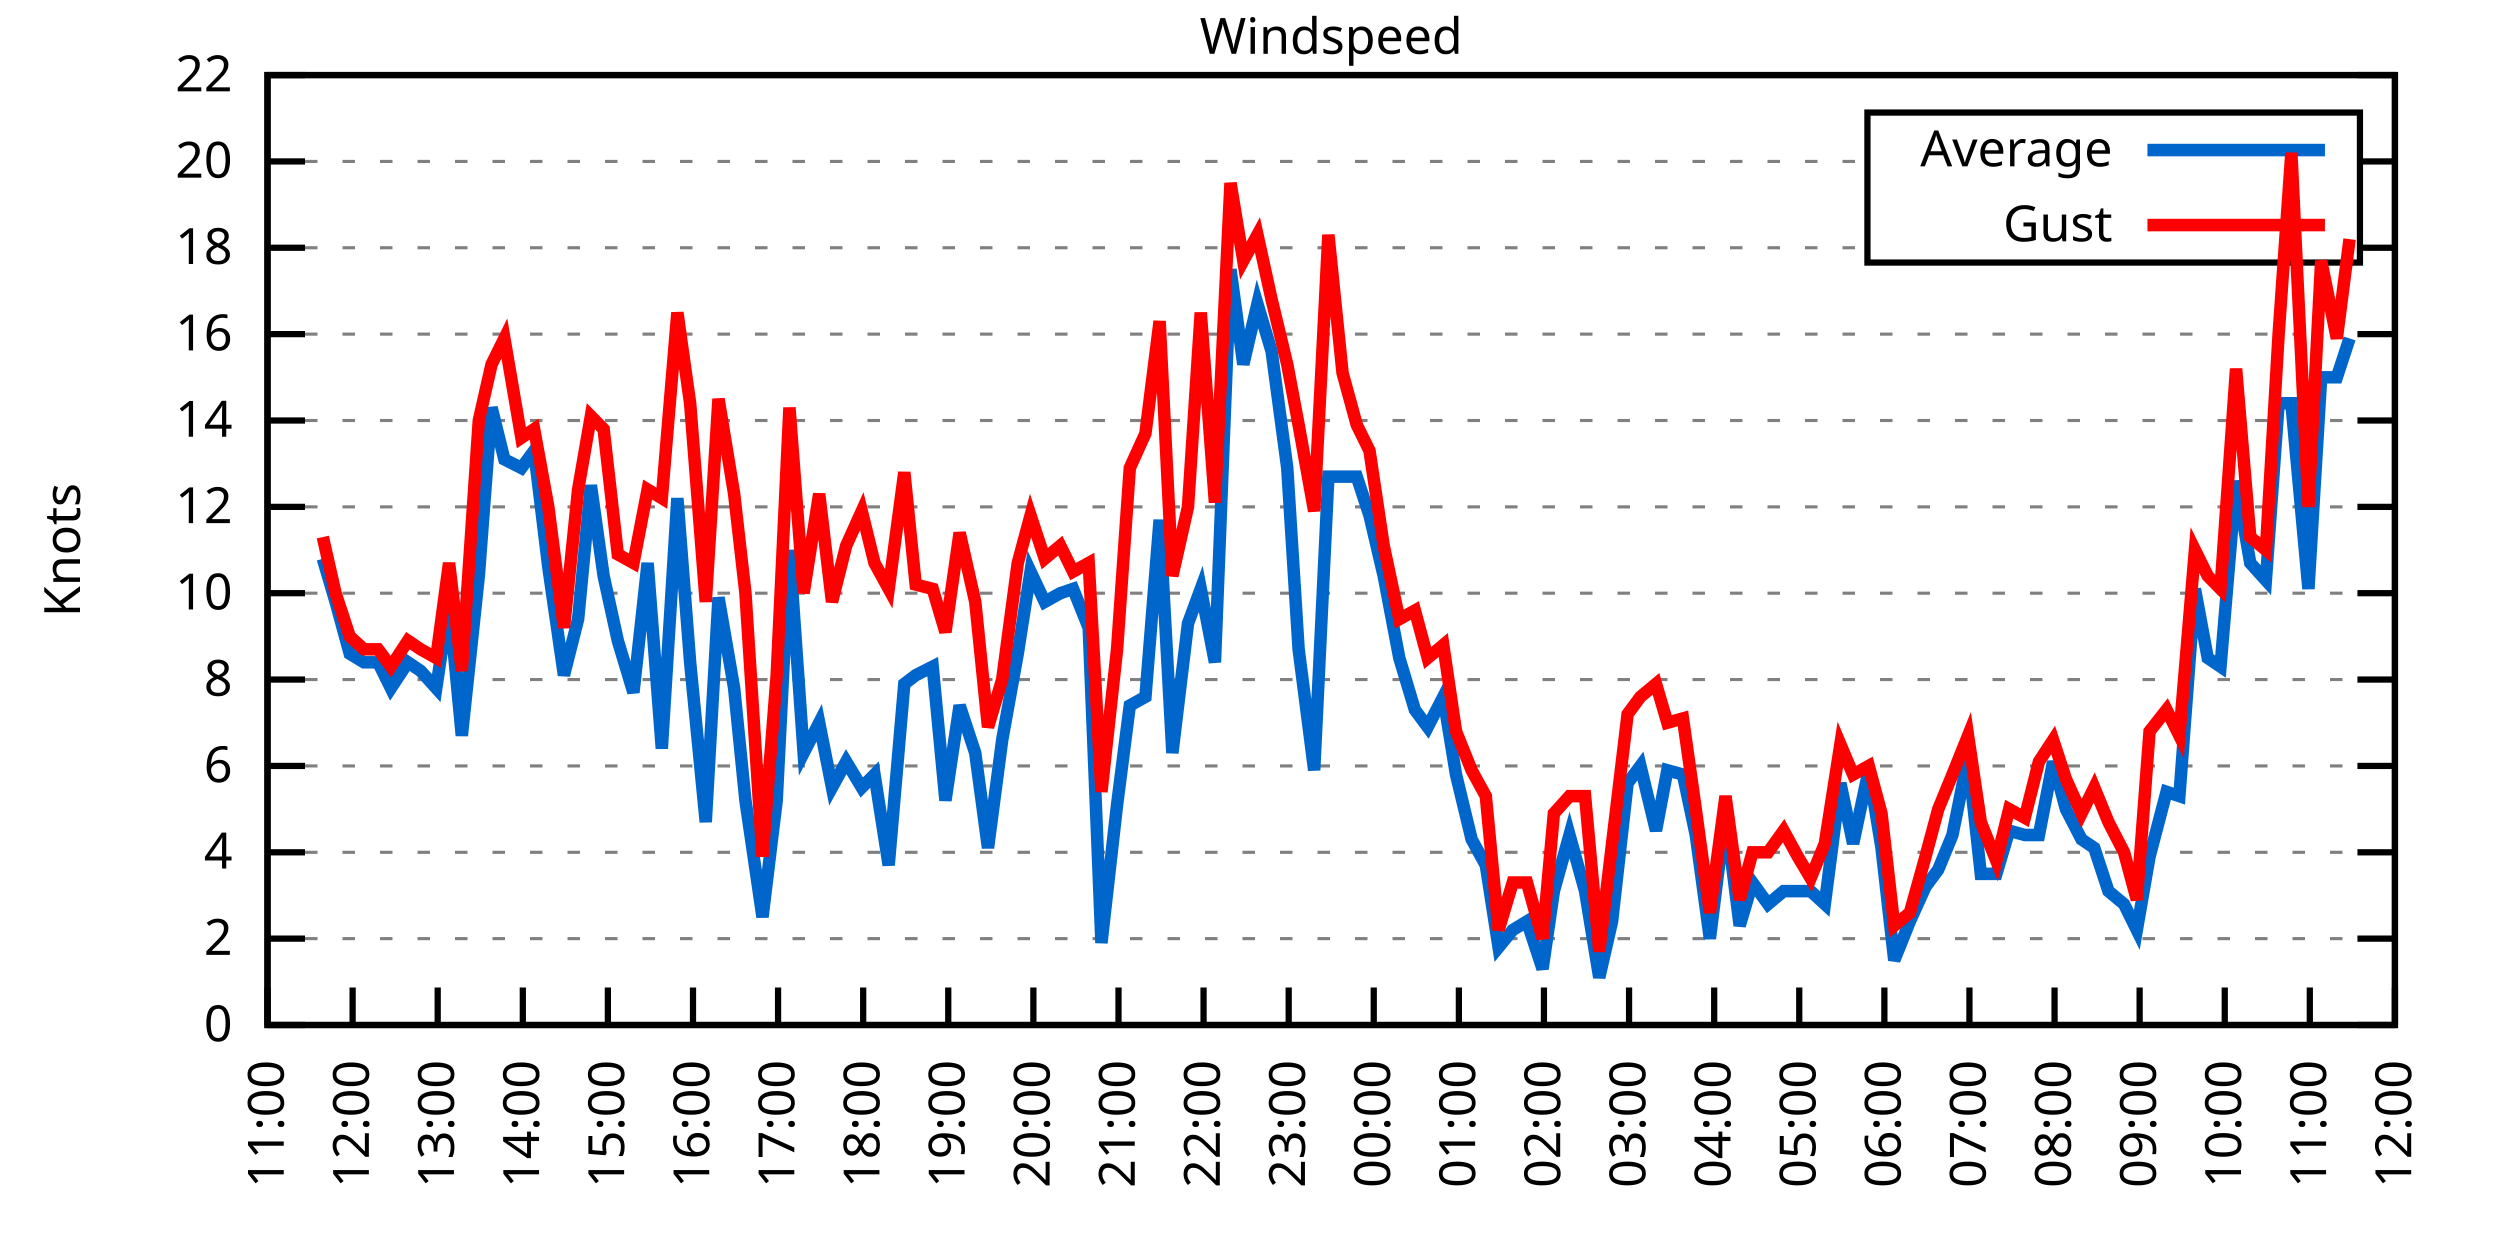
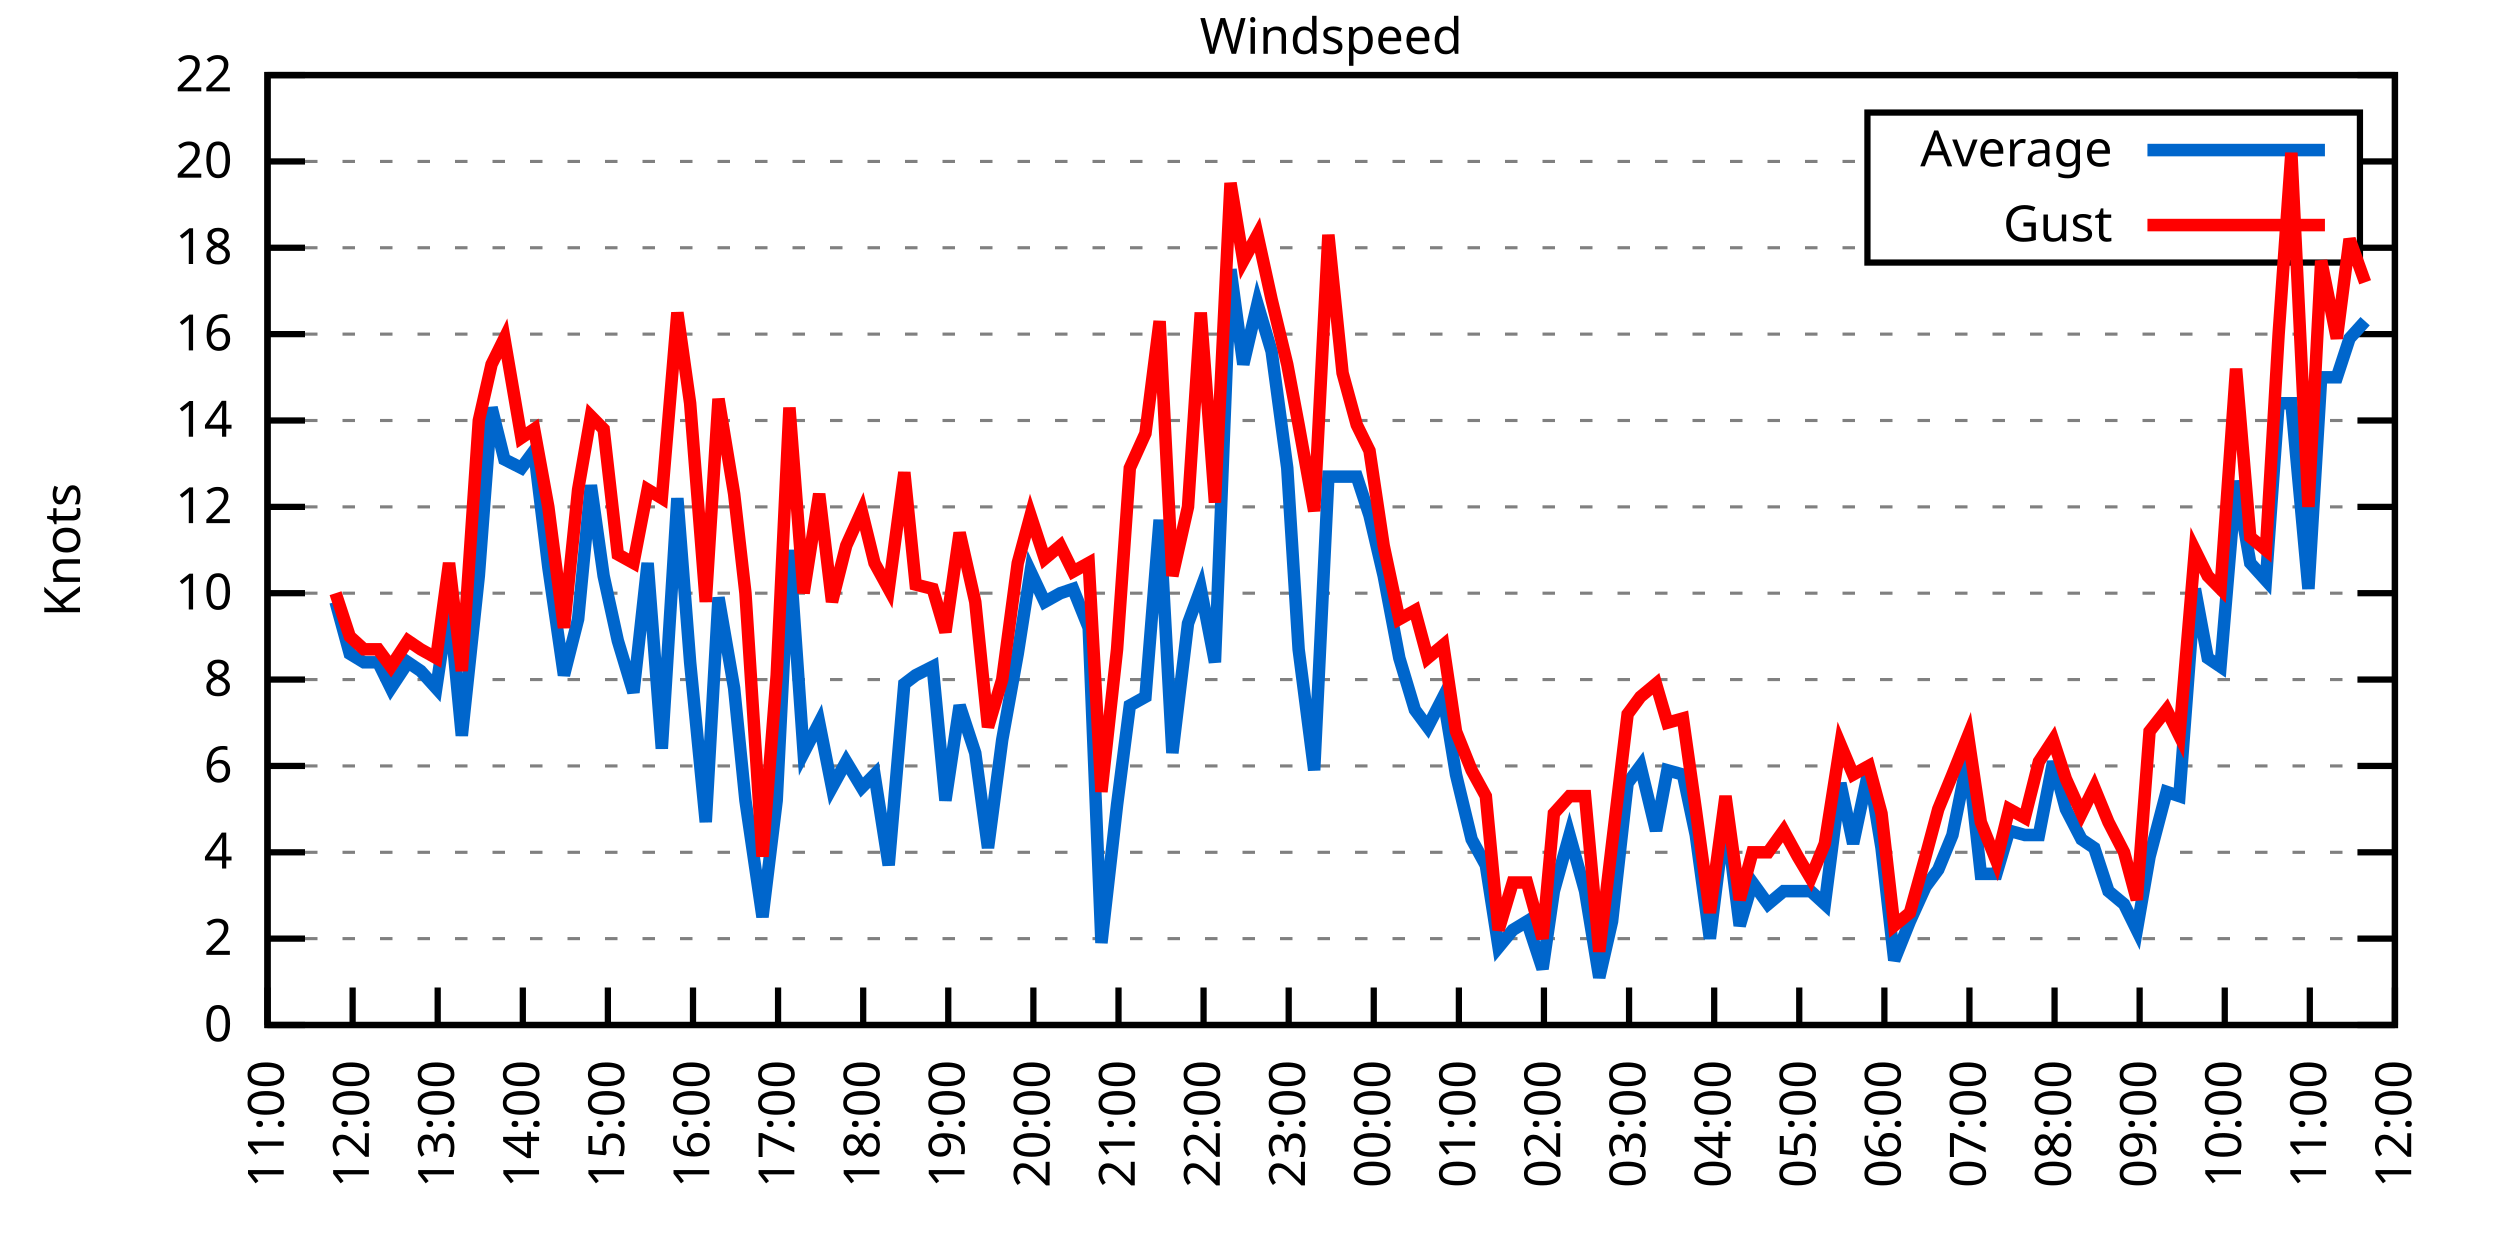
<svg xmlns="http://www.w3.org/2000/svg" xmlns:xlink="http://www.w3.org/1999/xlink" width="400" height="200" viewBox="0 0 400 200">
  <g id="gnuplot_canvas">
    <rect x="0" y="0" width="400" height="200" fill="none" />
    <defs>
      <circle id="gpDot" r="0.5" stroke-width="0.5" stroke="currentColor" />
      <path id="gpPt0" stroke-width="0.333" stroke="currentColor" d="M-1,0 h2 M0,-1 v2" />
      <path id="gpPt1" stroke-width="0.333" stroke="currentColor" d="M-1,-1 L1,1 M1,-1 L-1,1" />
      <path id="gpPt2" stroke-width="0.333" stroke="currentColor" d="M-1,0 L1,0 M0,-1 L0,1 M-1,-1 L1,1 M-1,1 L1,-1" />
      <rect id="gpPt3" stroke-width="0.333" stroke="currentColor" x="-1" y="-1" width="2" height="2" />
      <rect id="gpPt4" stroke-width="0.333" stroke="currentColor" fill="currentColor" x="-1" y="-1" width="2" height="2" />
      <circle id="gpPt5" stroke-width="0.333" stroke="currentColor" cx="0" cy="0" r="1" />
      <use xlink:href="#gpPt5" id="gpPt6" fill="currentColor" stroke="none" />
      <path id="gpPt7" stroke-width="0.333" stroke="currentColor" d="M0,-1.33 L-1.33,0.67 L1.33,0.67 z" />
      <use xlink:href="#gpPt7" id="gpPt8" fill="currentColor" stroke="none" />
      <use xlink:href="#gpPt7" id="gpPt9" stroke="currentColor" transform="rotate(180)" />
      <use xlink:href="#gpPt9" id="gpPt10" fill="currentColor" stroke="none" />
      <use xlink:href="#gpPt3" id="gpPt11" stroke="currentColor" transform="rotate(45)" />
      <use xlink:href="#gpPt11" id="gpPt12" fill="currentColor" stroke="none" />
      <path id="gpPt13" stroke-width="0.333" stroke="currentColor" d="M0,1.330 L1.265,0.411 L0.782,-1.067 L-0.782,-1.076 L-1.265,0.411 z" />
      <use xlink:href="#gpPt13" id="gpPt14" fill="currentColor" stroke="none" />
      <filter id="textbox" filterUnits="objectBoundingBox" x="0" y="0" height="1" width="1">
        <feFlood flood-color="white" flood-opacity="1" result="bgnd" />
        <feComposite in="SourceGraphic" in2="bgnd" operator="atop" />
      </filter>
      <filter id="greybox" filterUnits="objectBoundingBox" x="0" y="0" height="1" width="1">
        <feFlood flood-color="lightgrey" flood-opacity="1" result="grey" />
        <feComposite in="SourceGraphic" in2="grey" operator="atop" />
      </filter>
    </defs>
    <g fill="none" color="white" stroke="currentColor" stroke-width="1.00" stroke-linecap="butt" stroke-linejoin="miter">
</g>
    <g fill="none" color="black" stroke="currentColor" stroke-width="1.00" stroke-linecap="butt" stroke-linejoin="miter">
      <g stroke="none" shape-rendering="crispEdges">
        <polygon fill="rgb(255, 255, 255)" points="42.80,164.00 383.18,164.00 383.18,12.02 42.80,12.02 " />
      </g>
    </g>
    <g fill="none" color="black" stroke="currentColor" stroke-width="1.00" stroke-linecap="butt" stroke-linejoin="miter">
</g>
    <g fill="none" color="black" stroke="black" stroke-width="0.50" stroke-linecap="butt" stroke-linejoin="miter">
</g>
    <g fill="none" color="gray" stroke="currentColor" stroke-width="0.50" stroke-linecap="butt" stroke-linejoin="miter">
      <path stroke="gray" stroke-dasharray="2,4" class="gridline" d="M42.80,164.00 L383.19,164.00  " />
    </g>
    <g fill="none" color="gray" stroke="gray" stroke-width="1.00" stroke-linecap="butt" stroke-linejoin="miter">
</g>
    <g fill="none" color="black" stroke="currentColor" stroke-width="1.00" stroke-linecap="butt" stroke-linejoin="miter">
      <path stroke="black" d="M42.80,164.00 L48.80,164.00 M383.19,164.00 L377.19,164.00  " />
      <g transform="translate(37.20,166.60)" stroke="none" fill="black" font-family="Sans" font-size="8.00" text-anchor="end">
        <text>
          <tspan font-family="Sans"> 0</tspan>
        </text>
      </g>
    </g>
    <g fill="none" color="black" stroke="currentColor" stroke-width="1.00" stroke-linecap="butt" stroke-linejoin="miter">
</g>
    <g fill="none" color="black" stroke="black" stroke-width="0.50" stroke-linecap="butt" stroke-linejoin="miter">
</g>
    <g fill="none" color="gray" stroke="currentColor" stroke-width="0.50" stroke-linecap="butt" stroke-linejoin="miter">
      <path stroke="gray" stroke-dasharray="2,4" class="gridline" d="M42.80,150.18 L383.19,150.18  " />
    </g>
    <g fill="none" color="gray" stroke="gray" stroke-width="1.00" stroke-linecap="butt" stroke-linejoin="miter">
</g>
    <g fill="none" color="black" stroke="currentColor" stroke-width="1.00" stroke-linecap="butt" stroke-linejoin="miter">
      <path stroke="black" d="M42.80,150.18 L48.80,150.18 M383.19,150.18 L377.19,150.18  " />
      <g transform="translate(37.20,152.78)" stroke="none" fill="black" font-family="Sans" font-size="8.00" text-anchor="end">
        <text>
          <tspan font-family="Sans"> 2</tspan>
        </text>
      </g>
    </g>
    <g fill="none" color="black" stroke="currentColor" stroke-width="1.00" stroke-linecap="butt" stroke-linejoin="miter">
</g>
    <g fill="none" color="black" stroke="black" stroke-width="0.50" stroke-linecap="butt" stroke-linejoin="miter">
</g>
    <g fill="none" color="gray" stroke="currentColor" stroke-width="0.50" stroke-linecap="butt" stroke-linejoin="miter">
      <path stroke="gray" stroke-dasharray="2,4" class="gridline" d="M42.80,136.37 L383.19,136.37  " />
    </g>
    <g fill="none" color="gray" stroke="gray" stroke-width="1.00" stroke-linecap="butt" stroke-linejoin="miter">
</g>
    <g fill="none" color="black" stroke="currentColor" stroke-width="1.00" stroke-linecap="butt" stroke-linejoin="miter">
      <path stroke="black" d="M42.80,136.37 L48.80,136.37 M383.19,136.37 L377.19,136.37  " />
      <g transform="translate(37.20,138.97)" stroke="none" fill="black" font-family="Sans" font-size="8.00" text-anchor="end">
        <text>
          <tspan font-family="Sans"> 4</tspan>
        </text>
      </g>
    </g>
    <g fill="none" color="black" stroke="currentColor" stroke-width="1.00" stroke-linecap="butt" stroke-linejoin="miter">
</g>
    <g fill="none" color="black" stroke="black" stroke-width="0.50" stroke-linecap="butt" stroke-linejoin="miter">
</g>
    <g fill="none" color="gray" stroke="currentColor" stroke-width="0.50" stroke-linecap="butt" stroke-linejoin="miter">
      <path stroke="gray" stroke-dasharray="2,4" class="gridline" d="M42.80,122.55 L383.19,122.55  " />
    </g>
    <g fill="none" color="gray" stroke="gray" stroke-width="1.00" stroke-linecap="butt" stroke-linejoin="miter">
</g>
    <g fill="none" color="black" stroke="currentColor" stroke-width="1.00" stroke-linecap="butt" stroke-linejoin="miter">
      <path stroke="black" d="M42.80,122.55 L48.80,122.55 M383.19,122.55 L377.19,122.55  " />
      <g transform="translate(37.20,125.15)" stroke="none" fill="black" font-family="Sans" font-size="8.00" text-anchor="end">
        <text>
          <tspan font-family="Sans"> 6</tspan>
        </text>
      </g>
    </g>
    <g fill="none" color="black" stroke="currentColor" stroke-width="1.00" stroke-linecap="butt" stroke-linejoin="miter">
</g>
    <g fill="none" color="black" stroke="black" stroke-width="0.50" stroke-linecap="butt" stroke-linejoin="miter">
</g>
    <g fill="none" color="gray" stroke="currentColor" stroke-width="0.50" stroke-linecap="butt" stroke-linejoin="miter">
      <path stroke="gray" stroke-dasharray="2,4" class="gridline" d="M42.80,108.73 L383.19,108.73  " />
    </g>
    <g fill="none" color="gray" stroke="gray" stroke-width="1.00" stroke-linecap="butt" stroke-linejoin="miter">
</g>
    <g fill="none" color="black" stroke="currentColor" stroke-width="1.00" stroke-linecap="butt" stroke-linejoin="miter">
      <path stroke="black" d="M42.80,108.73 L48.80,108.73 M383.19,108.73 L377.19,108.73  " />
      <g transform="translate(37.20,111.33)" stroke="none" fill="black" font-family="Sans" font-size="8.00" text-anchor="end">
        <text>
          <tspan font-family="Sans"> 8</tspan>
        </text>
      </g>
    </g>
    <g fill="none" color="black" stroke="currentColor" stroke-width="1.00" stroke-linecap="butt" stroke-linejoin="miter">
</g>
    <g fill="none" color="black" stroke="black" stroke-width="0.50" stroke-linecap="butt" stroke-linejoin="miter">
</g>
    <g fill="none" color="gray" stroke="currentColor" stroke-width="0.50" stroke-linecap="butt" stroke-linejoin="miter">
      <path stroke="gray" stroke-dasharray="2,4" class="gridline" d="M42.80,94.91 L383.19,94.91  " />
    </g>
    <g fill="none" color="gray" stroke="gray" stroke-width="1.00" stroke-linecap="butt" stroke-linejoin="miter">
</g>
    <g fill="none" color="black" stroke="currentColor" stroke-width="1.00" stroke-linecap="butt" stroke-linejoin="miter">
      <path stroke="black" d="M42.80,94.91 L48.80,94.91 M383.19,94.91 L377.19,94.91  " />
      <g transform="translate(37.20,97.51)" stroke="none" fill="black" font-family="Sans" font-size="8.00" text-anchor="end">
        <text>
          <tspan font-family="Sans"> 10</tspan>
        </text>
      </g>
    </g>
    <g fill="none" color="black" stroke="currentColor" stroke-width="1.00" stroke-linecap="butt" stroke-linejoin="miter">
</g>
    <g fill="none" color="black" stroke="black" stroke-width="0.50" stroke-linecap="butt" stroke-linejoin="miter">
</g>
    <g fill="none" color="gray" stroke="currentColor" stroke-width="0.50" stroke-linecap="butt" stroke-linejoin="miter">
      <path stroke="gray" stroke-dasharray="2,4" class="gridline" d="M42.80,81.10 L383.19,81.10  " />
    </g>
    <g fill="none" color="gray" stroke="gray" stroke-width="1.00" stroke-linecap="butt" stroke-linejoin="miter">
</g>
    <g fill="none" color="black" stroke="currentColor" stroke-width="1.00" stroke-linecap="butt" stroke-linejoin="miter">
      <path stroke="black" d="M42.80,81.10 L48.80,81.10 M383.19,81.10 L377.19,81.10  " />
      <g transform="translate(37.20,83.70)" stroke="none" fill="black" font-family="Sans" font-size="8.00" text-anchor="end">
        <text>
          <tspan font-family="Sans"> 12</tspan>
        </text>
      </g>
    </g>
    <g fill="none" color="black" stroke="currentColor" stroke-width="1.00" stroke-linecap="butt" stroke-linejoin="miter">
</g>
    <g fill="none" color="black" stroke="black" stroke-width="0.50" stroke-linecap="butt" stroke-linejoin="miter">
</g>
    <g fill="none" color="gray" stroke="currentColor" stroke-width="0.50" stroke-linecap="butt" stroke-linejoin="miter">
      <path stroke="gray" stroke-dasharray="2,4" class="gridline" d="M42.80,67.28 L383.19,67.28  " />
    </g>
    <g fill="none" color="gray" stroke="gray" stroke-width="1.00" stroke-linecap="butt" stroke-linejoin="miter">
</g>
    <g fill="none" color="black" stroke="currentColor" stroke-width="1.00" stroke-linecap="butt" stroke-linejoin="miter">
      <path stroke="black" d="M42.80,67.28 L48.80,67.28 M383.19,67.28 L377.19,67.28  " />
      <g transform="translate(37.20,69.88)" stroke="none" fill="black" font-family="Sans" font-size="8.00" text-anchor="end">
        <text>
          <tspan font-family="Sans"> 14</tspan>
        </text>
      </g>
    </g>
    <g fill="none" color="black" stroke="currentColor" stroke-width="1.00" stroke-linecap="butt" stroke-linejoin="miter">
</g>
    <g fill="none" color="black" stroke="black" stroke-width="0.50" stroke-linecap="butt" stroke-linejoin="miter">
</g>
    <g fill="none" color="gray" stroke="currentColor" stroke-width="0.50" stroke-linecap="butt" stroke-linejoin="miter">
      <path stroke="gray" stroke-dasharray="2,4" class="gridline" d="M42.80,53.46 L383.19,53.46  " />
    </g>
    <g fill="none" color="gray" stroke="gray" stroke-width="1.00" stroke-linecap="butt" stroke-linejoin="miter">
</g>
    <g fill="none" color="black" stroke="currentColor" stroke-width="1.00" stroke-linecap="butt" stroke-linejoin="miter">
      <path stroke="black" d="M42.80,53.46 L48.80,53.46 M383.19,53.46 L377.19,53.46  " />
      <g transform="translate(37.20,56.06)" stroke="none" fill="black" font-family="Sans" font-size="8.00" text-anchor="end">
        <text>
          <tspan font-family="Sans"> 16</tspan>
        </text>
      </g>
    </g>
    <g fill="none" color="black" stroke="currentColor" stroke-width="1.00" stroke-linecap="butt" stroke-linejoin="miter">
</g>
    <g fill="none" color="black" stroke="black" stroke-width="0.50" stroke-linecap="butt" stroke-linejoin="miter">
</g>
    <g fill="none" color="gray" stroke="currentColor" stroke-width="0.50" stroke-linecap="butt" stroke-linejoin="miter">
      <path stroke="gray" stroke-dasharray="2,4" class="gridline" d="M42.80,39.64 L298.79,39.64 M377.59,39.64 L383.19,39.64  " />
    </g>
    <g fill="none" color="gray" stroke="gray" stroke-width="1.00" stroke-linecap="butt" stroke-linejoin="miter">
</g>
    <g fill="none" color="black" stroke="currentColor" stroke-width="1.00" stroke-linecap="butt" stroke-linejoin="miter">
      <path stroke="black" d="M42.80,39.64 L48.80,39.64 M383.19,39.64 L377.19,39.64  " />
      <g transform="translate(37.20,42.24)" stroke="none" fill="black" font-family="Sans" font-size="8.00" text-anchor="end">
        <text>
          <tspan font-family="Sans"> 18</tspan>
        </text>
      </g>
    </g>
    <g fill="none" color="black" stroke="currentColor" stroke-width="1.00" stroke-linecap="butt" stroke-linejoin="miter">
</g>
    <g fill="none" color="black" stroke="black" stroke-width="0.50" stroke-linecap="butt" stroke-linejoin="miter">
</g>
    <g fill="none" color="gray" stroke="currentColor" stroke-width="0.50" stroke-linecap="butt" stroke-linejoin="miter">
      <path stroke="gray" stroke-dasharray="2,4" class="gridline" d="M42.80,25.83 L298.79,25.83 M377.59,25.83 L383.19,25.83  " />
    </g>
    <g fill="none" color="gray" stroke="gray" stroke-width="1.00" stroke-linecap="butt" stroke-linejoin="miter">
</g>
    <g fill="none" color="black" stroke="currentColor" stroke-width="1.00" stroke-linecap="butt" stroke-linejoin="miter">
      <path stroke="black" d="M42.80,25.83 L48.80,25.83 M383.19,25.83 L377.19,25.83  " />
      <g transform="translate(37.20,28.43)" stroke="none" fill="black" font-family="Sans" font-size="8.00" text-anchor="end">
        <text>
          <tspan font-family="Sans"> 20</tspan>
        </text>
      </g>
    </g>
    <g fill="none" color="black" stroke="currentColor" stroke-width="1.00" stroke-linecap="butt" stroke-linejoin="miter">
</g>
    <g fill="none" color="black" stroke="black" stroke-width="0.50" stroke-linecap="butt" stroke-linejoin="miter">
</g>
    <g fill="none" color="gray" stroke="currentColor" stroke-width="0.50" stroke-linecap="butt" stroke-linejoin="miter">
      <path stroke="gray" stroke-dasharray="2,4" class="gridline" d="M42.80,12.01 L383.19,12.01  " />
    </g>
    <g fill="none" color="gray" stroke="gray" stroke-width="1.00" stroke-linecap="butt" stroke-linejoin="miter">
</g>
    <g fill="none" color="black" stroke="currentColor" stroke-width="1.00" stroke-linecap="butt" stroke-linejoin="miter">
      <path stroke="black" d="M42.80,12.01 L48.80,12.01 M383.19,12.01 L377.19,12.01  " />
      <g transform="translate(37.20,14.61)" stroke="none" fill="black" font-family="Sans" font-size="8.00" text-anchor="end">
        <text>
          <tspan font-family="Sans"> 22</tspan>
        </text>
      </g>
    </g>
    <g fill="none" color="black" stroke="currentColor" stroke-width="1.00" stroke-linecap="butt" stroke-linejoin="miter">
      <path stroke="black" d="M42.80,164.00 L42.80,158.00  " />
      <g transform="translate(45.40,169.60) rotate(270.00)" stroke="none" fill="black" font-family="Sans" font-size="8.00" text-anchor="end">
        <text>
          <tspan font-family="Sans">11:00</tspan>
        </text>
      </g>
    </g>
    <g fill="none" color="black" stroke="currentColor" stroke-width="1.00" stroke-linecap="butt" stroke-linejoin="miter">
      <path stroke="black" d="M56.42,164.00 L56.42,158.00  " />
      <g transform="translate(59.02,169.60) rotate(270.00)" stroke="none" fill="black" font-family="Sans" font-size="8.00" text-anchor="end">
        <text>
          <tspan font-family="Sans">12:00</tspan>
        </text>
      </g>
    </g>
    <g fill="none" color="black" stroke="currentColor" stroke-width="1.00" stroke-linecap="butt" stroke-linejoin="miter">
      <path stroke="black" d="M70.03,164.00 L70.03,158.00  " />
      <g transform="translate(72.63,169.60) rotate(270.00)" stroke="none" fill="black" font-family="Sans" font-size="8.00" text-anchor="end">
        <text>
          <tspan font-family="Sans">13:00</tspan>
        </text>
      </g>
    </g>
    <g fill="none" color="black" stroke="currentColor" stroke-width="1.00" stroke-linecap="butt" stroke-linejoin="miter">
      <path stroke="black" d="M83.65,164.00 L83.65,158.00  " />
      <g transform="translate(86.25,169.60) rotate(270.00)" stroke="none" fill="black" font-family="Sans" font-size="8.00" text-anchor="end">
        <text>
          <tspan font-family="Sans">14:00</tspan>
        </text>
      </g>
    </g>
    <g fill="none" color="black" stroke="currentColor" stroke-width="1.00" stroke-linecap="butt" stroke-linejoin="miter">
      <path stroke="black" d="M97.26,164.00 L97.26,158.00  " />
      <g transform="translate(99.86,169.60) rotate(270.00)" stroke="none" fill="black" font-family="Sans" font-size="8.00" text-anchor="end">
        <text>
          <tspan font-family="Sans">15:00</tspan>
        </text>
      </g>
    </g>
    <g fill="none" color="black" stroke="currentColor" stroke-width="1.00" stroke-linecap="butt" stroke-linejoin="miter">
      <path stroke="black" d="M110.88,164.00 L110.88,158.00  " />
      <g transform="translate(113.48,169.60) rotate(270.00)" stroke="none" fill="black" font-family="Sans" font-size="8.00" text-anchor="end">
        <text>
          <tspan font-family="Sans">16:00</tspan>
        </text>
      </g>
    </g>
    <g fill="none" color="black" stroke="currentColor" stroke-width="1.00" stroke-linecap="butt" stroke-linejoin="miter">
      <path stroke="black" d="M124.49,164.00 L124.49,158.00  " />
      <g transform="translate(127.09,169.60) rotate(270.00)" stroke="none" fill="black" font-family="Sans" font-size="8.00" text-anchor="end">
        <text>
          <tspan font-family="Sans">17:00</tspan>
        </text>
      </g>
    </g>
    <g fill="none" color="black" stroke="currentColor" stroke-width="1.00" stroke-linecap="butt" stroke-linejoin="miter">
      <path stroke="black" d="M138.11,164.00 L138.11,158.00  " />
      <g transform="translate(140.71,169.60) rotate(270.00)" stroke="none" fill="black" font-family="Sans" font-size="8.00" text-anchor="end">
        <text>
          <tspan font-family="Sans">18:00</tspan>
        </text>
      </g>
    </g>
    <g fill="none" color="black" stroke="currentColor" stroke-width="1.00" stroke-linecap="butt" stroke-linejoin="miter">
      <path stroke="black" d="M151.72,164.00 L151.72,158.00  " />
      <g transform="translate(154.32,169.60) rotate(270.00)" stroke="none" fill="black" font-family="Sans" font-size="8.00" text-anchor="end">
        <text>
          <tspan font-family="Sans">19:00</tspan>
        </text>
      </g>
    </g>
    <g fill="none" color="black" stroke="currentColor" stroke-width="1.00" stroke-linecap="butt" stroke-linejoin="miter">
      <path stroke="black" d="M165.34,164.00 L165.34,158.00  " />
      <g transform="translate(167.94,169.60) rotate(270.00)" stroke="none" fill="black" font-family="Sans" font-size="8.00" text-anchor="end">
        <text>
          <tspan font-family="Sans">20:00</tspan>
        </text>
      </g>
    </g>
    <g fill="none" color="black" stroke="currentColor" stroke-width="1.00" stroke-linecap="butt" stroke-linejoin="miter">
      <path stroke="black" d="M178.96,164.00 L178.96,158.00  " />
      <g transform="translate(181.56,169.60) rotate(270.00)" stroke="none" fill="black" font-family="Sans" font-size="8.00" text-anchor="end">
        <text>
          <tspan font-family="Sans">21:00</tspan>
        </text>
      </g>
    </g>
    <g fill="none" color="black" stroke="currentColor" stroke-width="1.00" stroke-linecap="butt" stroke-linejoin="miter">
      <path stroke="black" d="M192.57,164.00 L192.57,158.00  " />
      <g transform="translate(195.17,169.60) rotate(270.00)" stroke="none" fill="black" font-family="Sans" font-size="8.00" text-anchor="end">
        <text>
          <tspan font-family="Sans">22:00</tspan>
        </text>
      </g>
    </g>
    <g fill="none" color="black" stroke="currentColor" stroke-width="1.00" stroke-linecap="butt" stroke-linejoin="miter">
      <path stroke="black" d="M206.19,164.00 L206.19,158.00  " />
      <g transform="translate(208.79,169.60) rotate(270.00)" stroke="none" fill="black" font-family="Sans" font-size="8.00" text-anchor="end">
        <text>
          <tspan font-family="Sans">23:00</tspan>
        </text>
      </g>
    </g>
    <g fill="none" color="black" stroke="currentColor" stroke-width="1.00" stroke-linecap="butt" stroke-linejoin="miter">
      <path stroke="black" d="M219.80,164.00 L219.80,158.00  " />
      <g transform="translate(222.40,169.60) rotate(270.00)" stroke="none" fill="black" font-family="Sans" font-size="8.00" text-anchor="end">
        <text>
          <tspan font-family="Sans">00:00</tspan>
        </text>
      </g>
    </g>
    <g fill="none" color="black" stroke="currentColor" stroke-width="1.00" stroke-linecap="butt" stroke-linejoin="miter">
      <path stroke="black" d="M233.42,164.00 L233.42,158.00  " />
      <g transform="translate(236.02,169.60) rotate(270.00)" stroke="none" fill="black" font-family="Sans" font-size="8.00" text-anchor="end">
        <text>
          <tspan font-family="Sans">01:00</tspan>
        </text>
      </g>
    </g>
    <g fill="none" color="black" stroke="currentColor" stroke-width="1.00" stroke-linecap="butt" stroke-linejoin="miter">
      <path stroke="black" d="M247.03,164.00 L247.03,158.00  " />
      <g transform="translate(249.63,169.60) rotate(270.00)" stroke="none" fill="black" font-family="Sans" font-size="8.00" text-anchor="end">
        <text>
          <tspan font-family="Sans">02:00</tspan>
        </text>
      </g>
    </g>
    <g fill="none" color="black" stroke="currentColor" stroke-width="1.00" stroke-linecap="butt" stroke-linejoin="miter">
      <path stroke="black" d="M260.65,164.00 L260.65,158.00  " />
      <g transform="translate(263.25,169.60) rotate(270.00)" stroke="none" fill="black" font-family="Sans" font-size="8.00" text-anchor="end">
        <text>
          <tspan font-family="Sans">03:00</tspan>
        </text>
      </g>
    </g>
    <g fill="none" color="black" stroke="currentColor" stroke-width="1.00" stroke-linecap="butt" stroke-linejoin="miter">
      <path stroke="black" d="M274.27,164.00 L274.27,158.00  " />
      <g transform="translate(276.87,169.60) rotate(270.00)" stroke="none" fill="black" font-family="Sans" font-size="8.00" text-anchor="end">
        <text>
          <tspan font-family="Sans">04:00</tspan>
        </text>
      </g>
    </g>
    <g fill="none" color="black" stroke="currentColor" stroke-width="1.00" stroke-linecap="butt" stroke-linejoin="miter">
      <path stroke="black" d="M287.88,164.00 L287.88,158.00  " />
      <g transform="translate(290.48,169.60) rotate(270.00)" stroke="none" fill="black" font-family="Sans" font-size="8.00" text-anchor="end">
        <text>
          <tspan font-family="Sans">05:00</tspan>
        </text>
      </g>
    </g>
    <g fill="none" color="black" stroke="currentColor" stroke-width="1.00" stroke-linecap="butt" stroke-linejoin="miter">
      <path stroke="black" d="M301.50,164.00 L301.50,158.00  " />
      <g transform="translate(304.10,169.60) rotate(270.00)" stroke="none" fill="black" font-family="Sans" font-size="8.00" text-anchor="end">
        <text>
          <tspan font-family="Sans">06:00</tspan>
        </text>
      </g>
    </g>
    <g fill="none" color="black" stroke="currentColor" stroke-width="1.00" stroke-linecap="butt" stroke-linejoin="miter">
      <path stroke="black" d="M315.11,164.00 L315.11,158.00  " />
      <g transform="translate(317.71,169.60) rotate(270.00)" stroke="none" fill="black" font-family="Sans" font-size="8.00" text-anchor="end">
        <text>
          <tspan font-family="Sans">07:00</tspan>
        </text>
      </g>
    </g>
    <g fill="none" color="black" stroke="currentColor" stroke-width="1.00" stroke-linecap="butt" stroke-linejoin="miter">
      <path stroke="black" d="M328.73,164.00 L328.73,158.00  " />
      <g transform="translate(331.33,169.60) rotate(270.00)" stroke="none" fill="black" font-family="Sans" font-size="8.00" text-anchor="end">
        <text>
          <tspan font-family="Sans">08:00</tspan>
        </text>
      </g>
    </g>
    <g fill="none" color="black" stroke="currentColor" stroke-width="1.00" stroke-linecap="butt" stroke-linejoin="miter">
      <path stroke="black" d="M342.34,164.00 L342.34,158.00  " />
      <g transform="translate(344.94,169.60) rotate(270.00)" stroke="none" fill="black" font-family="Sans" font-size="8.00" text-anchor="end">
        <text>
          <tspan font-family="Sans">09:00</tspan>
        </text>
      </g>
    </g>
    <g fill="none" color="black" stroke="currentColor" stroke-width="1.00" stroke-linecap="butt" stroke-linejoin="miter">
      <path stroke="black" d="M355.96,164.00 L355.96,158.00  " />
      <g transform="translate(358.56,169.60) rotate(270.00)" stroke="none" fill="black" font-family="Sans" font-size="8.00" text-anchor="end">
        <text>
          <tspan font-family="Sans">10:00</tspan>
        </text>
      </g>
    </g>
    <g fill="none" color="black" stroke="currentColor" stroke-width="1.00" stroke-linecap="butt" stroke-linejoin="miter">
      <path stroke="black" d="M369.57,164.00 L369.57,158.00  " />
      <g transform="translate(372.17,169.60) rotate(270.00)" stroke="none" fill="black" font-family="Sans" font-size="8.00" text-anchor="end">
        <text>
          <tspan font-family="Sans">11:00</tspan>
        </text>
      </g>
    </g>
    <g fill="none" color="black" stroke="currentColor" stroke-width="1.00" stroke-linecap="butt" stroke-linejoin="miter">
      <path stroke="black" d="M383.19,164.00 L383.19,158.00  " />
      <g transform="translate(385.79,169.60) rotate(270.00)" stroke="none" fill="black" font-family="Sans" font-size="8.00" text-anchor="end">
        <text>
          <tspan font-family="Sans">12:00</tspan>
        </text>
      </g>
    </g>
    <g fill="none" color="black" stroke="currentColor" stroke-width="1.00" stroke-linecap="butt" stroke-linejoin="miter">
</g>
    <g fill="none" color="black" stroke="currentColor" stroke-width="1.00" stroke-linecap="butt" stroke-linejoin="miter">
      <path stroke="black" d="M42.80,12.01 L42.80,164.00 L383.19,164.00 L383.19,12.01 L42.80,12.01 Z  " />
    </g>
    <g fill="none" color="black" stroke="currentColor" stroke-width="1.00" stroke-linecap="butt" stroke-linejoin="miter">
</g>
    <g fill="none" color="black" stroke="currentColor" stroke-width="1.00" stroke-linecap="butt" stroke-linejoin="miter">
      <path stroke="black" d="M298.79,42.01 L298.79,18.01 L377.59,18.01 L377.59,42.01 L298.79,42.01 Z  " />
    </g>
    <g id="Windspeed_plot_1">
      <g fill="none" color="white" stroke="black" stroke-width="2.00" stroke-linecap="butt" stroke-linejoin="miter">
</g>
      <g fill="none" color="black" stroke="currentColor" stroke-width="2.00" stroke-linecap="butt" stroke-linejoin="miter">
        <g transform="translate(337.99,26.61)" stroke="none" fill="black" font-family="Sans" font-size="8.00" text-anchor="end">
          <text>
            <tspan font-family="Sans">Average</tspan>
          </text>
        </g>
      </g>
      <g fill="none" color="black" stroke="currentColor" stroke-width="2.00" stroke-linecap="butt" stroke-linejoin="miter">
-         <path stroke="rgb(  0, 102, 204)" d="M343.59,24.01 L371.99,24.01 M51.65,89.39 L53.69,96.30 L55.96,104.59 L58.23,105.97 L60.50,105.97 L62.54,110.11   L65.27,105.97 L67.31,107.35 L69.80,110.11 L71.85,96.30 L73.89,117.71 L76.61,92.15 L78.65,65.21 L80.70,73.50   L83.42,74.88 L85.46,72.12 L87.73,90.77 L90.23,108.04 L92.50,99.06 L94.54,77.64 L96.58,92.15 L98.85,102.51   L101.35,110.80 L103.62,90.08 L105.89,119.78 L108.38,79.71 L110.42,105.97 L112.92,131.53 L114.96,95.60 L117.46,110.11   L119.27,128.08 L122.00,146.73 L124.27,128.08 L126.31,88.00 L128.58,120.48 L131.07,115.64 L133.12,126.00 L135.39,121.86   L137.88,126.00 L139.92,123.93 L142.19,138.44 L144.69,109.42 L146.51,108.04 L149.23,106.66 L151.27,128.08 L153.54,112.88   L156.04,120.48 L158.08,135.67 L160.35,118.40 L162.84,104.59 L164.89,91.46 L167.16,96.30 L169.65,94.91 L171.69,94.22   L174.19,100.44 L176.23,150.87 L178.73,128.77 L180.77,112.88 L183.27,111.49 L185.54,83.17 L187.58,120.48 L190.08,99.75   L192.12,94.22 L194.39,105.97 L196.88,43.10 L198.93,58.30 L201.19,48.63 L203.46,56.23 L205.96,74.88 L207.78,103.89   L210.27,123.24 L212.54,76.26 L214.81,76.26 L217.08,76.26 L219.12,82.48 L221.39,92.15 L223.89,105.28 L226.38,113.57   L228.43,116.33 L230.92,111.49 L232.96,123.93 L235.46,134.29 L237.73,138.44 L239.77,151.56 L242.04,148.80 L244.31,147.42   L246.81,155.02 L248.62,142.58 L251.12,133.60 L253.61,142.58 L255.88,156.40 L257.93,147.42 L260.42,125.31 L262.47,122.55   L264.96,132.91 L266.78,123.24 L269.27,123.93 L271.32,133.60 L273.58,150.18 L276.08,130.15 L278.35,148.11 L280.39,141.20   L282.89,144.66 L285.38,142.58 L287.65,142.58 L289.70,142.58 L291.97,144.66 L294.46,125.31 L296.50,134.98 L299.00,123.24   L301.04,135.67 L303.08,153.64 L305.58,147.42 L308.08,141.89 L310.12,139.13 L312.39,133.60 L314.89,121.17 L316.93,139.82   L319.42,139.82 L321.47,132.91 L323.96,133.60 L326.23,133.60 L328.50,121.86 L330.54,129.46 L333.04,134.29 L335.08,135.67   L337.35,142.58 L339.85,144.66 L341.89,148.80 L343.93,137.06 L346.65,126.69 L348.70,127.38 L351.19,94.22 L353.24,105.28   L355.28,106.66 L357.77,76.95 L360.04,90.08 L362.54,92.84 L364.58,64.52 L366.62,64.52 L369.35,94.22 L371.39,60.37   L373.89,60.37 L375.93,54.15  " />
+         <path stroke="rgb(  0, 102, 204)" d="M343.59,24.01 L371.99,24.01 M53.69,96.30 L55.96,104.59 L58.23,105.97 L60.50,105.97 L62.54,110.11 L65.27,105.97   L67.31,107.35 L69.80,110.11 L71.85,96.30 L73.89,117.71 L76.61,92.15 L78.65,65.21 L80.70,73.50 L83.42,74.88   L85.46,72.12 L87.73,90.77 L90.23,108.04 L92.50,99.06 L94.54,77.64 L96.58,92.15 L98.85,102.51 L101.35,110.80   L103.62,90.08 L105.89,119.78 L108.38,79.71 L110.42,105.97 L112.92,131.53 L114.96,95.60 L117.46,110.11 L119.27,128.08   L122.00,146.73 L124.27,128.08 L126.31,88.00 L128.58,120.48 L131.07,115.64 L133.12,126.00 L135.39,121.86 L137.88,126.00   L139.92,123.93 L142.19,138.44 L144.69,109.42 L146.51,108.04 L149.23,106.66 L151.27,128.08 L153.54,112.88 L156.04,120.48   L158.08,135.67 L160.35,118.40 L162.84,104.59 L164.89,91.46 L167.16,96.30 L169.65,94.91 L171.69,94.22 L174.19,100.44   L176.23,150.87 L178.73,128.77 L180.77,112.88 L183.27,111.49 L185.54,83.17 L187.58,120.48 L190.08,99.75 L192.12,94.22   L194.39,105.97 L196.88,43.10 L198.93,58.30 L201.19,48.63 L203.46,56.23 L205.96,74.88 L207.78,103.89 L210.27,123.24   L212.54,76.26 L214.81,76.26 L217.08,76.26 L219.12,82.48 L221.39,92.15 L223.89,105.28 L226.38,113.57 L228.43,116.33   L230.92,111.49 L232.96,123.93 L235.46,134.29 L237.73,138.44 L239.77,151.56 L242.04,148.80 L244.31,147.42 L246.81,155.02   L248.62,142.58 L251.12,133.60 L253.61,142.58 L255.88,156.40 L257.93,147.42 L260.42,125.31 L262.47,122.55 L264.96,132.91   L266.78,123.24 L269.27,123.93 L271.32,133.60 L273.58,150.18 L276.08,130.15 L278.35,148.11 L280.39,141.20 L282.89,144.66   L285.38,142.58 L287.65,142.58 L289.70,142.58 L291.97,144.66 L294.46,125.31 L296.50,134.98 L299.00,123.24 L301.04,135.67   L303.08,153.64 L305.58,147.42 L308.08,141.89 L310.12,139.13 L312.39,133.60 L314.89,121.17 L316.93,139.82 L319.42,139.82   L321.47,132.91 L323.96,133.60 L326.23,133.60 L328.50,121.86 L330.54,129.46 L333.04,134.29 L335.08,135.67 L337.35,142.58   L339.85,144.66 L341.89,148.80 L343.93,137.06 L346.65,126.69 L348.70,127.38 L351.19,94.22 L353.24,105.28 L355.28,106.66   L357.77,76.95 L360.04,90.08 L362.54,92.84 L364.58,64.52 L366.62,64.52 L369.35,94.22 L371.39,60.37 L373.89,60.37   L375.93,54.15 L378.42,51.39  " />
      </g>
    </g>
    <g id="Windspeed_plot_2">
      <g fill="none" color="black" stroke="currentColor" stroke-width="2.00" stroke-linecap="butt" stroke-linejoin="miter">
        <g transform="translate(337.99,38.61)" stroke="none" fill="black" font-family="Sans" font-size="8.00" text-anchor="end">
          <text>
            <tspan font-family="Sans">Gust</tspan>
          </text>
        </g>
      </g>
      <g fill="none" color="black" stroke="currentColor" stroke-width="2.00" stroke-linecap="butt" stroke-linejoin="miter">
-         <path stroke="rgb(255,   0,   0)" d="M343.59,36.01 L371.99,36.01 M51.65,85.93 L53.69,94.91 L55.96,101.82 L58.23,103.89 L60.50,103.89 L62.54,106.66   L65.27,102.51 L67.31,103.89 L69.80,105.28 L71.85,90.08 L73.89,107.35 L76.61,67.28 L78.65,58.30 L80.70,54.15   L83.42,70.04 L85.46,68.66 L87.73,81.10 L90.23,100.44 L92.50,78.33 L94.54,66.59 L96.58,68.66 L98.85,88.70   L101.35,90.08 L103.62,78.33 L105.89,79.71 L108.38,50.01 L110.42,64.52 L112.92,96.30 L114.96,63.82 L117.46,79.02   L119.27,94.91 L122.00,137.06 L124.27,108.04 L126.31,65.21 L128.58,94.91 L131.07,79.02 L133.12,96.30 L135.39,87.31   L137.88,81.79 L139.92,90.08 L142.19,94.22 L144.69,75.57 L146.51,93.53 L149.23,94.22 L151.27,101.13 L153.54,85.24   L156.04,96.30 L158.08,116.33 L160.35,108.73 L162.84,90.08 L164.89,82.48 L167.16,89.39 L169.65,87.31 L171.69,91.46   L174.19,90.08 L176.23,126.69 L178.73,103.89 L180.77,74.88 L183.27,69.35 L185.54,51.39 L187.58,92.15 L190.08,81.10   L192.12,50.01 L194.39,80.41 L196.88,29.28 L198.93,41.72 L201.19,37.57 L203.46,47.93 L205.96,58.30 L207.78,67.97   L210.27,81.79 L212.54,37.57 L214.81,59.68 L217.08,67.97 L219.12,72.12 L221.39,87.31 L223.89,99.06 L226.38,97.68   L228.43,105.28 L230.92,103.20 L232.96,117.02 L235.46,123.24 L237.73,127.38 L239.77,148.80 L242.04,141.20 L244.31,141.20   L246.81,150.18 L248.62,130.15 L251.12,127.38 L253.61,127.38 L255.88,152.26 L257.93,134.98 L260.42,114.26 L262.47,111.49   L264.96,109.42 L266.78,115.64 L269.27,114.95 L271.32,129.46 L273.58,146.04 L276.08,127.38 L278.35,143.96 L280.39,136.37   L282.89,136.37 L285.38,132.91 L287.65,137.06 L289.70,140.51 L291.97,134.98 L294.46,119.09 L296.50,123.93 L299.00,122.55   L301.04,130.15 L303.08,148.11 L305.58,146.04 L308.08,137.06 L310.12,129.46 L312.39,123.93 L314.89,117.71 L316.93,131.53   L319.42,137.75 L321.47,129.46 L323.96,130.84 L326.23,121.86 L328.50,118.40 L330.54,124.62 L333.04,130.15 L335.08,126.00   L337.35,131.53 L339.85,136.37 L341.89,143.96 L343.93,117.02 L346.65,113.57 L348.70,117.71 L351.19,88.00 L353.24,92.15   L355.28,94.22 L357.77,58.99 L360.04,85.93 L362.54,88.00 L364.58,53.46 L366.62,24.45 L369.35,81.10 L371.39,41.72   L373.89,54.15 L375.93,38.26  " />
+         <path stroke="rgb(255,   0,   0)" d="M343.59,36.01 L371.99,36.01 M53.69,94.91 L55.96,101.82 L58.23,103.89 L60.50,103.89 L62.54,106.66 L65.27,102.51   L67.31,103.89 L69.80,105.28 L71.85,90.08 L73.89,107.35 L76.61,67.28 L78.65,58.30 L80.70,54.15 L83.42,70.04   L85.46,68.66 L87.73,81.10 L90.23,100.44 L92.50,78.33 L94.54,66.59 L96.58,68.66 L98.85,88.70 L101.35,90.08   L103.62,78.33 L105.89,79.71 L108.38,50.01 L110.42,64.52 L112.92,96.30 L114.96,63.82 L117.46,79.02 L119.27,94.91   L122.00,137.06 L124.27,108.04 L126.31,65.21 L128.58,94.91 L131.07,79.02 L133.12,96.30 L135.39,87.31 L137.88,81.79   L139.92,90.08 L142.19,94.22 L144.69,75.57 L146.51,93.53 L149.23,94.22 L151.27,101.13 L153.54,85.24 L156.04,96.30   L158.08,116.33 L160.35,108.73 L162.84,90.08 L164.89,82.48 L167.16,89.39 L169.65,87.31 L171.69,91.46 L174.19,90.08   L176.23,126.69 L178.73,103.89 L180.77,74.88 L183.27,69.35 L185.54,51.39 L187.58,92.15 L190.08,81.10 L192.12,50.01   L194.39,80.41 L196.88,29.28 L198.93,41.72 L201.19,37.57 L203.46,47.93 L205.96,58.30 L207.78,67.97 L210.27,81.79   L212.54,37.57 L214.81,59.68 L217.08,67.97 L219.12,72.12 L221.39,87.31 L223.89,99.06 L226.38,97.68 L228.43,105.28   L230.92,103.20 L232.96,117.02 L235.46,123.24 L237.73,127.38 L239.77,148.80 L242.04,141.20 L244.31,141.20 L246.81,150.18   L248.62,130.15 L251.12,127.38 L253.61,127.38 L255.88,152.26 L257.93,134.98 L260.42,114.26 L262.47,111.49 L264.96,109.42   L266.78,115.64 L269.27,114.95 L271.32,129.46 L273.58,146.04 L276.08,127.38 L278.35,143.96 L280.39,136.37 L282.89,136.37   L285.38,132.91 L287.65,137.06 L289.70,140.51 L291.97,134.98 L294.46,119.09 L296.50,123.93 L299.00,122.55 L301.04,130.15   L303.08,148.11 L305.58,146.04 L308.08,137.06 L310.12,129.46 L312.39,123.93 L314.89,117.71 L316.93,131.53 L319.42,137.75   L321.47,129.46 L323.96,130.84 L326.23,121.86 L328.50,118.40 L330.54,124.62 L333.04,130.15 L335.08,126.00 L337.35,131.53   L339.85,136.37 L341.89,143.96 L343.93,117.02 L346.65,113.57 L348.70,117.71 L351.19,88.00 L353.24,92.15 L355.28,94.22   L357.77,58.99 L360.04,85.93 L362.54,88.00 L364.58,53.46 L366.62,24.45 L369.35,81.10 L371.39,41.72 L373.89,54.15   L375.93,38.26 L378.42,45.17  " />
      </g>
    </g>
    <g fill="none" color="black" stroke="currentColor" stroke-width="2.00" stroke-linecap="butt" stroke-linejoin="miter">
</g>
    <g fill="none" color="black" stroke="black" stroke-width="1.00" stroke-linecap="butt" stroke-linejoin="miter">
</g>
    <g fill="none" color="black" stroke="currentColor" stroke-width="1.00" stroke-linecap="butt" stroke-linejoin="miter">
      <path stroke="black" d="M42.80,12.01 L42.80,164.00 L383.19,164.00 L383.19,12.01 L42.80,12.01 Z  " />
      <g transform="translate(12.80,88.01) rotate(270.00)" stroke="none" fill="black" font-family="Sans" font-size="8.00" text-anchor="middle">
        <text>
          <tspan font-family="Sans">Knots</tspan>
        </text>
      </g>
    </g>
    <g fill="none" color="black" stroke="currentColor" stroke-width="1.00" stroke-linecap="butt" stroke-linejoin="miter">
</g>
    <g fill="none" color="black" stroke="currentColor" stroke-width="1.00" stroke-linecap="butt" stroke-linejoin="miter">
      <g transform="translate(212.99,8.61)" stroke="none" fill="black" font-family="Sans" font-size="8.00" text-anchor="middle">
        <text>
          <tspan font-family="Sans">Windspeed</tspan>
        </text>
      </g>
    </g>
    <g fill="none" color="black" stroke="currentColor" stroke-width="1.00" stroke-linecap="butt" stroke-linejoin="miter">
</g>
  </g>
</svg>
